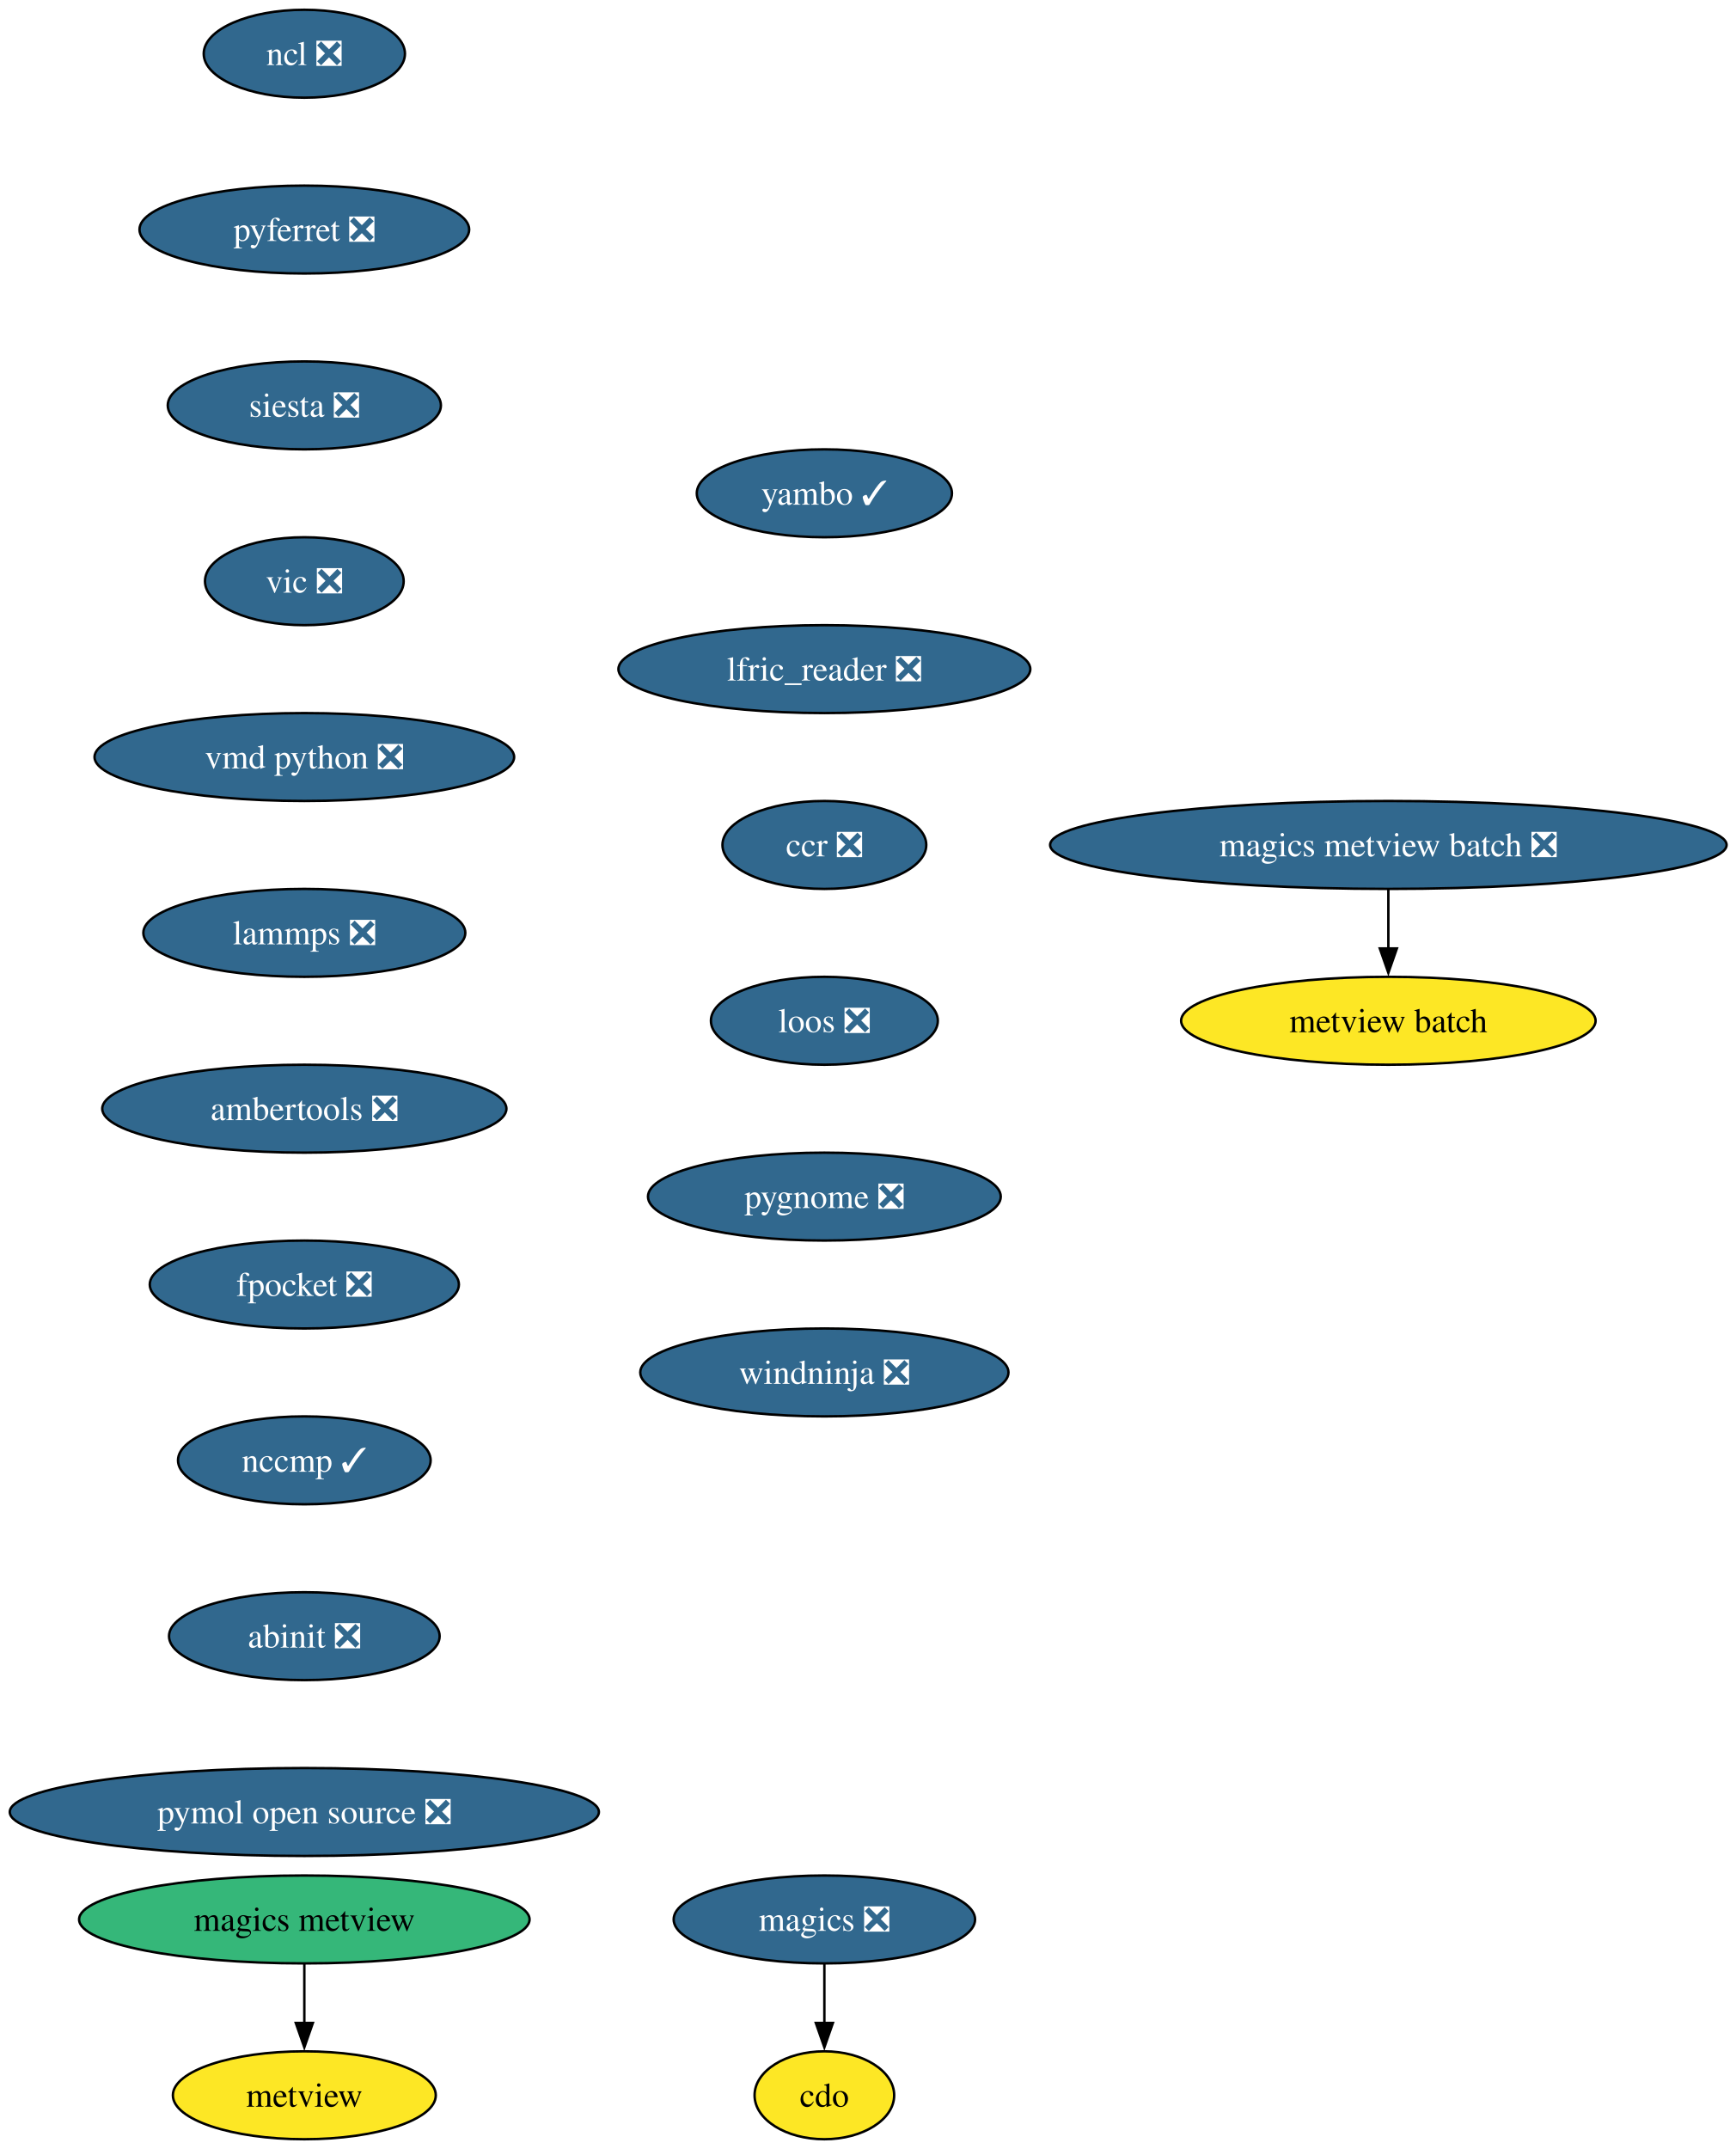
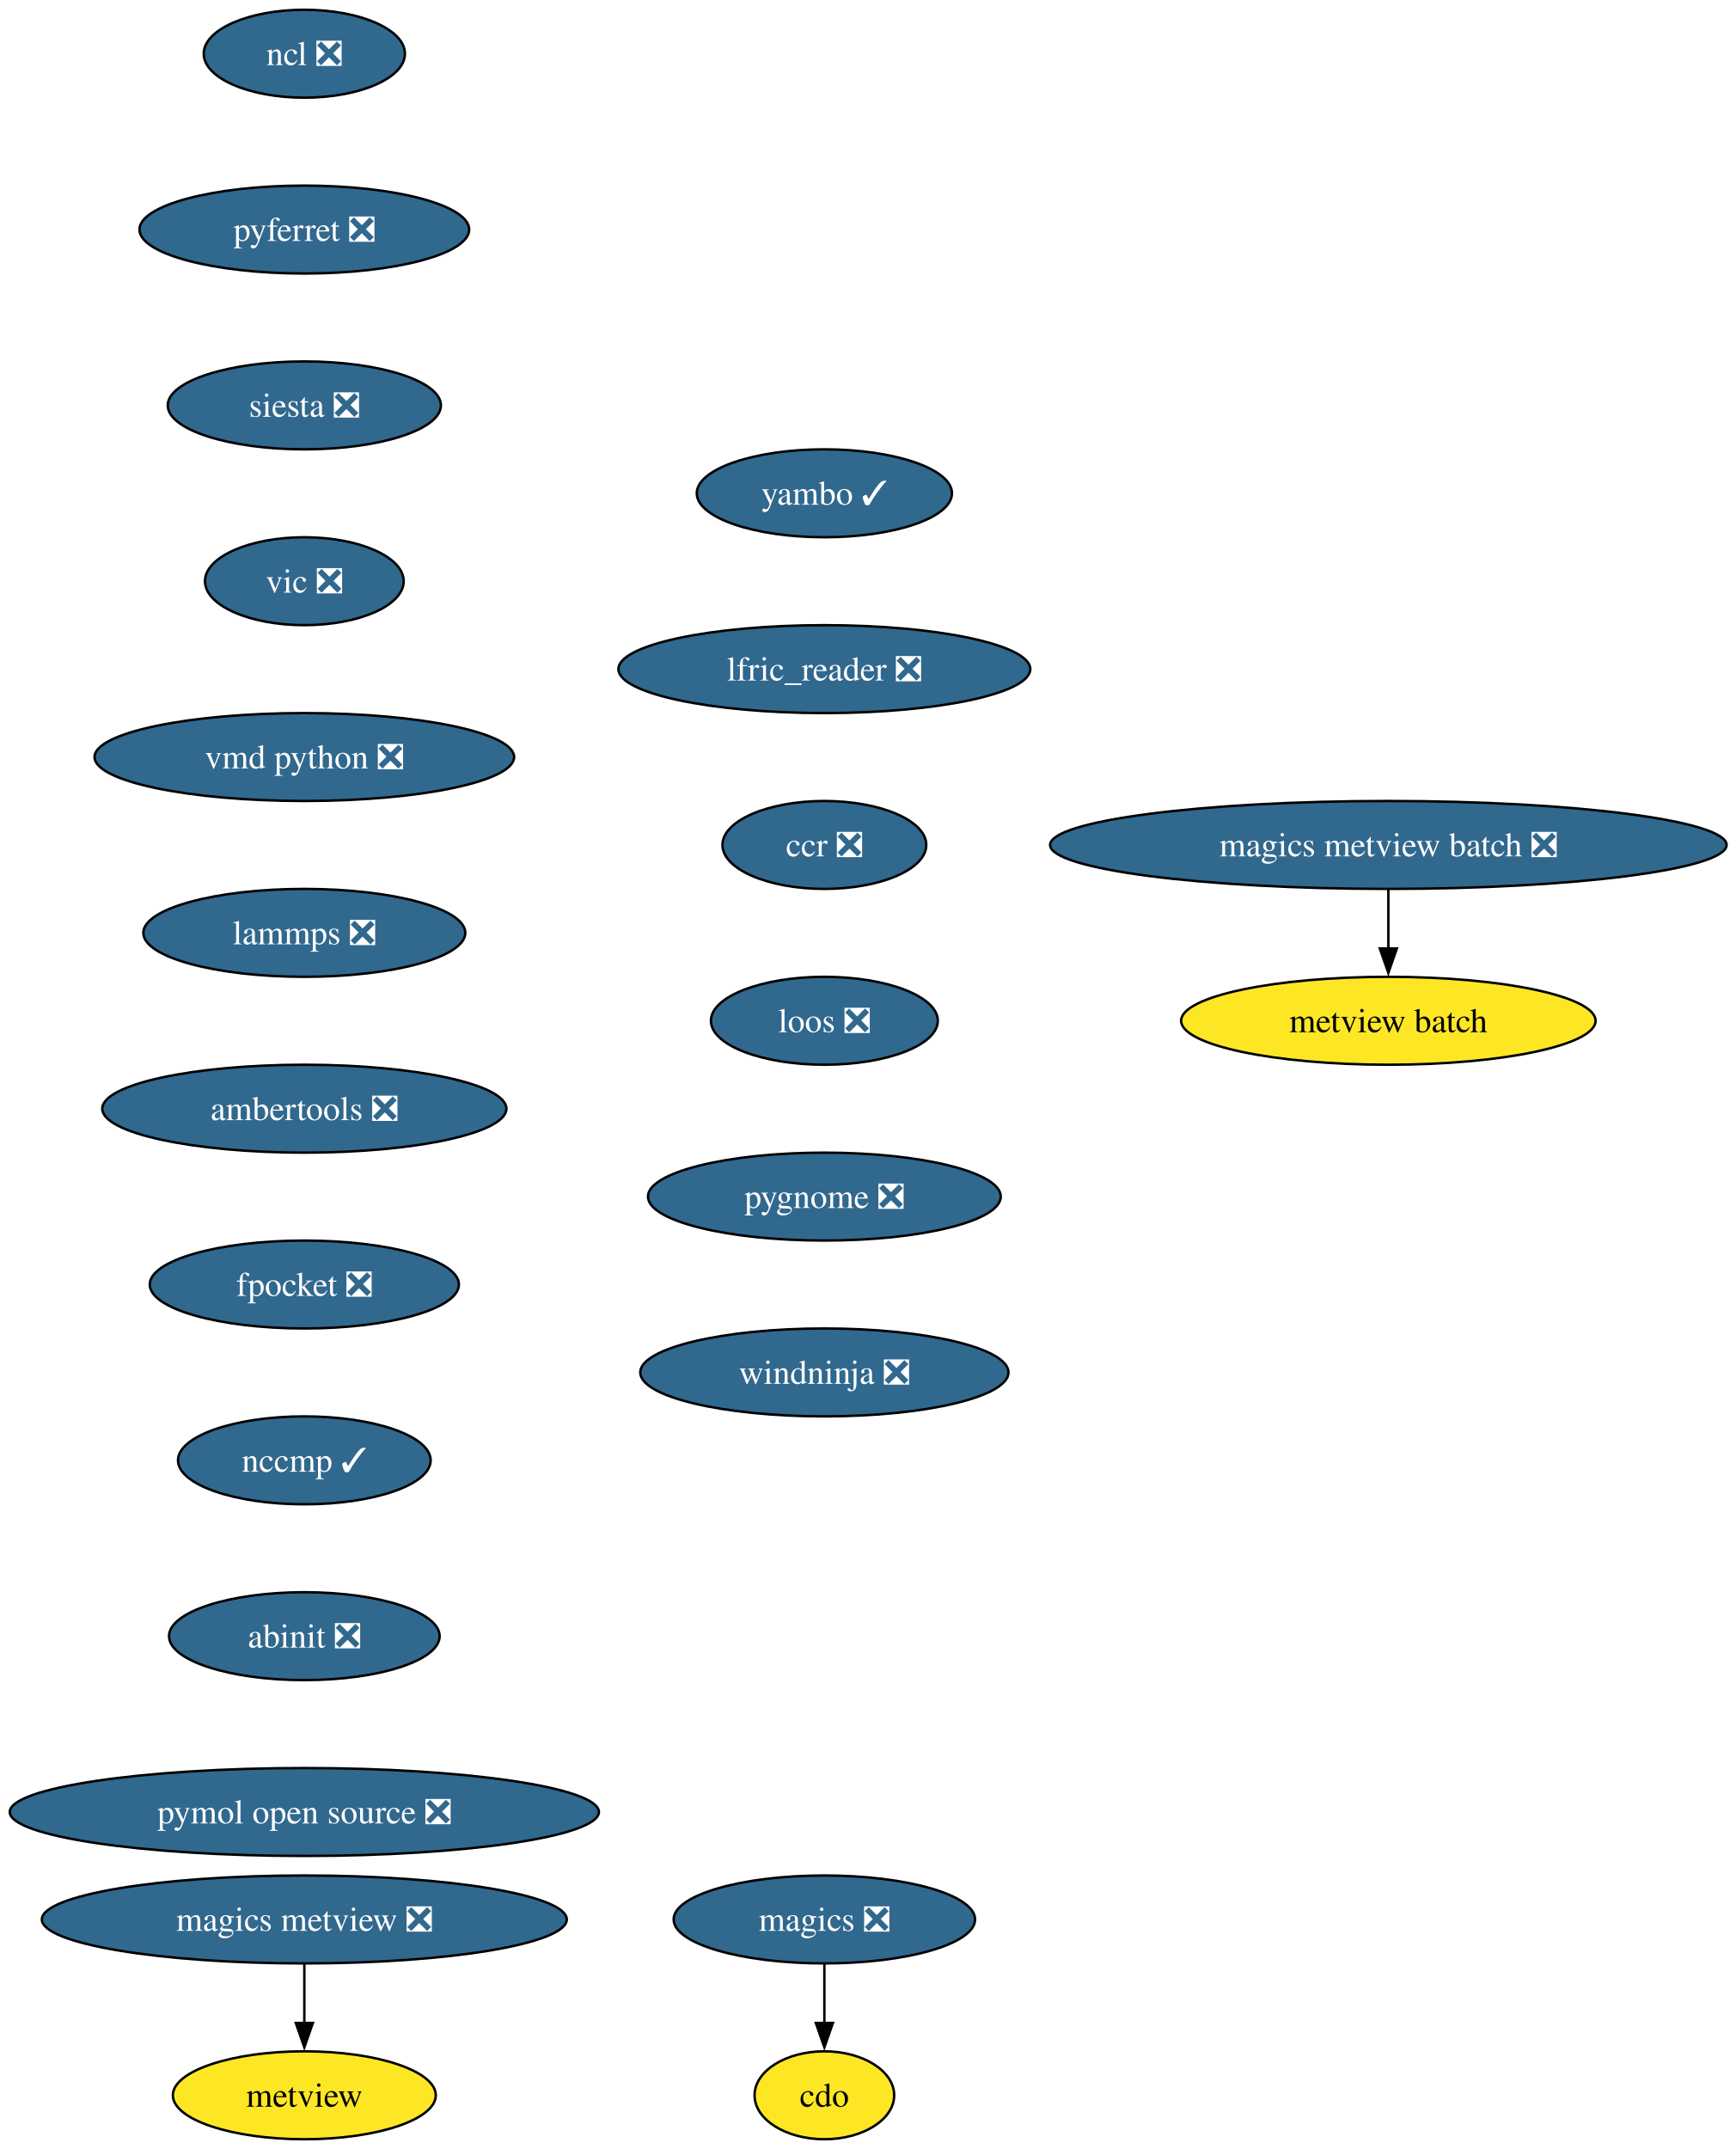
<svg xmlns="http://www.w3.org/2000/svg" xmlns:xlink="http://www.w3.org/1999/xlink" width="711pt" height="880pt" viewBox="0.00 0.00 711.00 880.00">
  <g id="graph0" class="graph" transform="scale(1 1) rotate(0) translate(4 876)">
    <polygon fill="white" stroke="none" points="-4,4 -4,-876 707.2,-876 707.2,4 -4,4" />
    <g id="node1" class="node">
      <g id="a_node1">
        <a xlink:href="https://github.com/conda-forge/cdo-feedstock" xlink:title="cdo">
          <ellipse fill="#fde725" stroke="black" cx="333.65" cy="-18" rx="28.59" ry="18" />
          <text xml:space="preserve" text-anchor="middle" x="333.65" y="-13.32" font-family="Times,serif" font-size="14.00">cdo</text>
        </a>
      </g>
    </g>
    <g id="node2" class="node">
      <g id="a_node2">
        <a xlink:href="https://github.com/conda-forge/magics-feedstock/pull/146" xlink:title="magics ❎">
          <ellipse fill="#31688e" stroke="black" cx="333.65" cy="-90" rx="61.73" ry="18" />
          <text xml:space="preserve" text-anchor="middle" x="333.65" y="-85.33" font-family="Times,serif" font-size="14.00" fill="white">magics ❎</text>
        </a>
      </g>
    </g>
    <g id="edge1" class="edge">
      <path fill="none" stroke="black" d="M333.65,-71.7C333.65,-64.41 333.65,-55.73 333.65,-47.54" />
      <polygon fill="black" stroke="black" points="337.15,-47.62 333.65,-37.62 330.15,-47.62 337.15,-47.62" />
    </g>
    <g id="node3" class="node">
      <g id="a_node3">
        <a xlink:href="https://github.com/conda-forge/ncl-feedstock/pull/169" xlink:title="ncl ❎">
          <ellipse fill="#31688e" stroke="black" cx="120.65" cy="-854" rx="41.21" ry="18" />
          <text xml:space="preserve" text-anchor="middle" x="120.65" y="-849.33" font-family="Times,serif" font-size="14.00" fill="white">ncl ❎</text>
        </a>
      </g>
    </g>
    <g id="node4" class="node">
      <g id="a_node4">
        <a xlink:href="https://github.com/conda-forge/pyferret-feedstock/pull/117" xlink:title="pyferret ❎">
          <ellipse fill="#31688e" stroke="black" cx="120.65" cy="-782" rx="67.52" ry="18" />
          <text xml:space="preserve" text-anchor="middle" x="120.65" y="-777.33" font-family="Times,serif" font-size="14.00" fill="white">pyferret ❎</text>
        </a>
      </g>
    </g>
    <g id="node5" class="node">
      <g id="a_node5">
        <a xlink:href="https://github.com/conda-forge/siesta-feedstock/pull/79" xlink:title="siesta ❎">
          <ellipse fill="#31688e" stroke="black" cx="120.65" cy="-710" rx="55.94" ry="18" />
          <text xml:space="preserve" text-anchor="middle" x="120.65" y="-705.33" font-family="Times,serif" font-size="14.00" fill="white">siesta ❎</text>
        </a>
      </g>
    </g>
    <g id="node6" class="node">
      <g id="a_node6">
        <a xlink:href="https://github.com/conda-forge/vic-feedstock/pull/26" xlink:title="vic ❎">
          <ellipse fill="#31688e" stroke="black" cx="120.65" cy="-638" rx="40.69" ry="18" />
          <text xml:space="preserve" text-anchor="middle" x="120.65" y="-633.33" font-family="Times,serif" font-size="14.00" fill="white">vic ❎</text>
        </a>
      </g>
    </g>
    <g id="node7" class="node">
      <g id="a_node7">
        <a xlink:href="https://github.com/conda-forge/vmd-python-feedstock/pull/48" xlink:title="vmd python ❎">
          <ellipse fill="#31688e" stroke="black" cx="120.65" cy="-566" rx="85.93" ry="18" />
          <text xml:space="preserve" text-anchor="middle" x="120.65" y="-561.33" font-family="Times,serif" font-size="14.00" fill="white">vmd python ❎</text>
        </a>
      </g>
    </g>
    <g id="node8" class="node">
      <g id="a_node8">
        <a xlink:href="https://github.com/conda-forge/lammps-feedstock/pull/238" xlink:title="lammps ❎">
          <ellipse fill="#31688e" stroke="black" cx="120.65" cy="-494" rx="65.94" ry="18" />
          <text xml:space="preserve" text-anchor="middle" x="120.65" y="-489.32" font-family="Times,serif" font-size="14.00" fill="white">lammps ❎</text>
        </a>
      </g>
    </g>
    <g id="node9" class="node">
      <g id="a_node9">
        <a xlink:href="https://github.com/conda-forge/ambertools-feedstock/pull/186" xlink:title="ambertools ❎">
          <ellipse fill="#31688e" stroke="black" cx="120.65" cy="-422" rx="82.77" ry="18" />
          <text xml:space="preserve" text-anchor="middle" x="120.65" y="-417.32" font-family="Times,serif" font-size="14.00" fill="white">ambertools ❎</text>
        </a>
      </g>
    </g>
    <g id="node11" class="node">
      <g id="a_node11">
        <a xlink:href="https://github.com/conda-forge/fpocket-feedstock/pull/40" xlink:title="fpocket ❎">
          <ellipse fill="#31688e" stroke="black" cx="120.65" cy="-350" rx="63.31" ry="18" />
          <text xml:space="preserve" text-anchor="middle" x="120.65" y="-345.32" font-family="Times,serif" font-size="14.00" fill="white">fpocket ❎</text>
        </a>
      </g>
    </g>
    <g id="node10" class="node">
      <g id="a_node10">
        <a xlink:href="https://github.com/conda-forge/metview-feedstock" xlink:title="metview">
          <ellipse fill="#fde725" stroke="black" cx="120.65" cy="-18" rx="53.84" ry="18" />
          <text xml:space="preserve" text-anchor="middle" x="120.65" y="-13.32" font-family="Times,serif" font-size="14.00">metview</text>
        </a>
      </g>
    </g>
    <g id="node12" class="node">
      <g id="a_node12">
        <a xlink:href="https://github.com/conda-forge/nccmp-feedstock/pull/26" xlink:title="nccmp ✓">
          <ellipse fill="#31688e" stroke="black" cx="120.65" cy="-278" rx="51.74" ry="18" />
          <text xml:space="preserve" text-anchor="middle" x="120.65" y="-273.32" font-family="Times,serif" font-size="14.00" fill="white">nccmp ✓</text>
        </a>
      </g>
    </g>
    <g id="node16" class="node">
      <g id="a_node16">
        <a xlink:href="https://github.com/conda-forge/abinit-feedstock/pull/75" xlink:title="abinit ❎">
          <ellipse fill="#31688e" stroke="black" cx="120.65" cy="-206" rx="55.42" ry="18" />
          <text xml:space="preserve" text-anchor="middle" x="120.65" y="-201.33" font-family="Times,serif" font-size="14.00" fill="white">abinit ❎</text>
        </a>
      </g>
    </g>
    <g id="node13" class="node">
      <g id="a_node13">
-         <a xlink:href="https://github.com/conda-forge/magics-metview-feedstock" xlink:title="magics metview">
-           <ellipse fill="#35b779" stroke="black" cx="120.65" cy="-90" rx="92.25" ry="18" />
-           <text xml:space="preserve" text-anchor="middle" x="120.65" y="-85.33" font-family="Times,serif" font-size="14.00">magics metview</text>
+         <a xlink:href="https://github.com/conda-forge/magics-metview-feedstock/pull/90" xlink:title="magics metview ❎">
+           <ellipse fill="#31688e" stroke="black" cx="120.65" cy="-90" rx="107.5" ry="18" />
+           <text xml:space="preserve" text-anchor="middle" x="120.65" y="-85.33" font-family="Times,serif" font-size="14.00" fill="white">magics metview ❎</text>
        </a>
      </g>
    </g>
    <g id="edge10" class="edge">
      <path fill="none" stroke="black" d="M120.65,-71.7C120.65,-64.41 120.65,-55.73 120.65,-47.54" />
      <polygon fill="black" stroke="black" points="124.15,-47.62 120.65,-37.62 117.15,-47.62 124.15,-47.62" />
    </g>
    <g id="node14" class="node">
      <g id="a_node14">
        <a xlink:href="https://github.com/conda-forge/magics-metview-batch-feedstock/pull/77" xlink:title="magics metview batch ❎">
          <ellipse fill="#31688e" stroke="black" cx="564.65" cy="-530" rx="138.54" ry="18" />
          <text xml:space="preserve" text-anchor="middle" x="564.65" y="-525.33" font-family="Times,serif" font-size="14.00" fill="white">magics metview batch ❎</text>
        </a>
      </g>
    </g>
    <g id="node15" class="node">
      <g id="a_node15">
        <a xlink:href="https://github.com/conda-forge/metview-batch-feedstock" xlink:title="metview batch">
          <ellipse fill="#fde725" stroke="black" cx="564.65" cy="-458" rx="84.88" ry="18" />
          <text xml:space="preserve" text-anchor="middle" x="564.65" y="-453.32" font-family="Times,serif" font-size="14.00">metview batch</text>
        </a>
      </g>
    </g>
    <g id="edge11" class="edge">
      <path fill="none" stroke="black" d="M564.65,-511.7C564.65,-504.41 564.65,-495.73 564.65,-487.54" />
      <polygon fill="black" stroke="black" points="568.15,-487.62 564.65,-477.62 561.15,-487.62 568.15,-487.62" />
    </g>
    <g id="node17" class="node">
      <g id="a_node17">
        <a xlink:href="https://github.com/conda-forge/pymol-open-source-feedstock/pull/46" xlink:title="pymol open source ❎">
          <ellipse fill="#31688e" stroke="black" cx="120.65" cy="-134" rx="120.65" ry="18" />
          <text xml:space="preserve" text-anchor="middle" x="120.65" y="-129.32" font-family="Times,serif" font-size="14.00" fill="white">pymol open source ❎</text>
        </a>
      </g>
    </g>
    <g id="node18" class="node">
      <g id="a_node18">
        <a xlink:href="https://github.com/conda-forge/yambo-feedstock/pull/51" xlink:title="yambo ✓">
          <ellipse fill="#31688e" stroke="black" cx="333.65" cy="-674" rx="52.26" ry="18" />
          <text xml:space="preserve" text-anchor="middle" x="333.65" y="-669.33" font-family="Times,serif" font-size="14.00" fill="white">yambo ✓</text>
        </a>
      </g>
    </g>
    <g id="node19" class="node">
      <g id="a_node19">
        <a xlink:href="https://github.com/conda-forge/lfric_reader-feedstock/pull/24" xlink:title="lfric_reader ❎">
          <ellipse fill="#31688e" stroke="black" cx="333.65" cy="-602" rx="84.35" ry="18" />
          <text xml:space="preserve" text-anchor="middle" x="333.65" y="-597.33" font-family="Times,serif" font-size="14.00" fill="white">lfric_reader ❎</text>
        </a>
      </g>
    </g>
    <g id="node20" class="node">
      <g id="a_node20">
        <a xlink:href="https://github.com/conda-forge/ccr-feedstock/pull/13" xlink:title="ccr ❎">
          <ellipse fill="#31688e" stroke="black" cx="333.65" cy="-530" rx="41.74" ry="18" />
          <text xml:space="preserve" text-anchor="middle" x="333.65" y="-525.33" font-family="Times,serif" font-size="14.00" fill="white">ccr ❎</text>
        </a>
      </g>
    </g>
    <g id="node21" class="node">
      <g id="a_node21">
        <a xlink:href="https://github.com/conda-forge/loos-feedstock/pull/33" xlink:title="loos ❎">
          <ellipse fill="#31688e" stroke="black" cx="333.65" cy="-458" rx="46.47" ry="18" />
          <text xml:space="preserve" text-anchor="middle" x="333.65" y="-453.32" font-family="Times,serif" font-size="14.00" fill="white">loos ❎</text>
        </a>
      </g>
    </g>
    <g id="node22" class="node">
      <g id="a_node22">
        <a xlink:href="https://github.com/conda-forge/pygnome-feedstock/pull/23" xlink:title="pygnome ❎">
          <ellipse fill="#31688e" stroke="black" cx="333.65" cy="-386" rx="72.25" ry="18" />
          <text xml:space="preserve" text-anchor="middle" x="333.65" y="-381.32" font-family="Times,serif" font-size="14.00" fill="white">pygnome ❎</text>
        </a>
      </g>
    </g>
    <g id="node23" class="node">
      <g id="a_node23">
        <a xlink:href="https://github.com/conda-forge/windninja-feedstock/pull/22" xlink:title="windninja ❎">
          <ellipse fill="#31688e" stroke="black" cx="333.65" cy="-314" rx="75.41" ry="18" />
          <text xml:space="preserve" text-anchor="middle" x="333.65" y="-309.32" font-family="Times,serif" font-size="14.00" fill="white">windninja ❎</text>
        </a>
      </g>
    </g>
  </g>
</svg>
